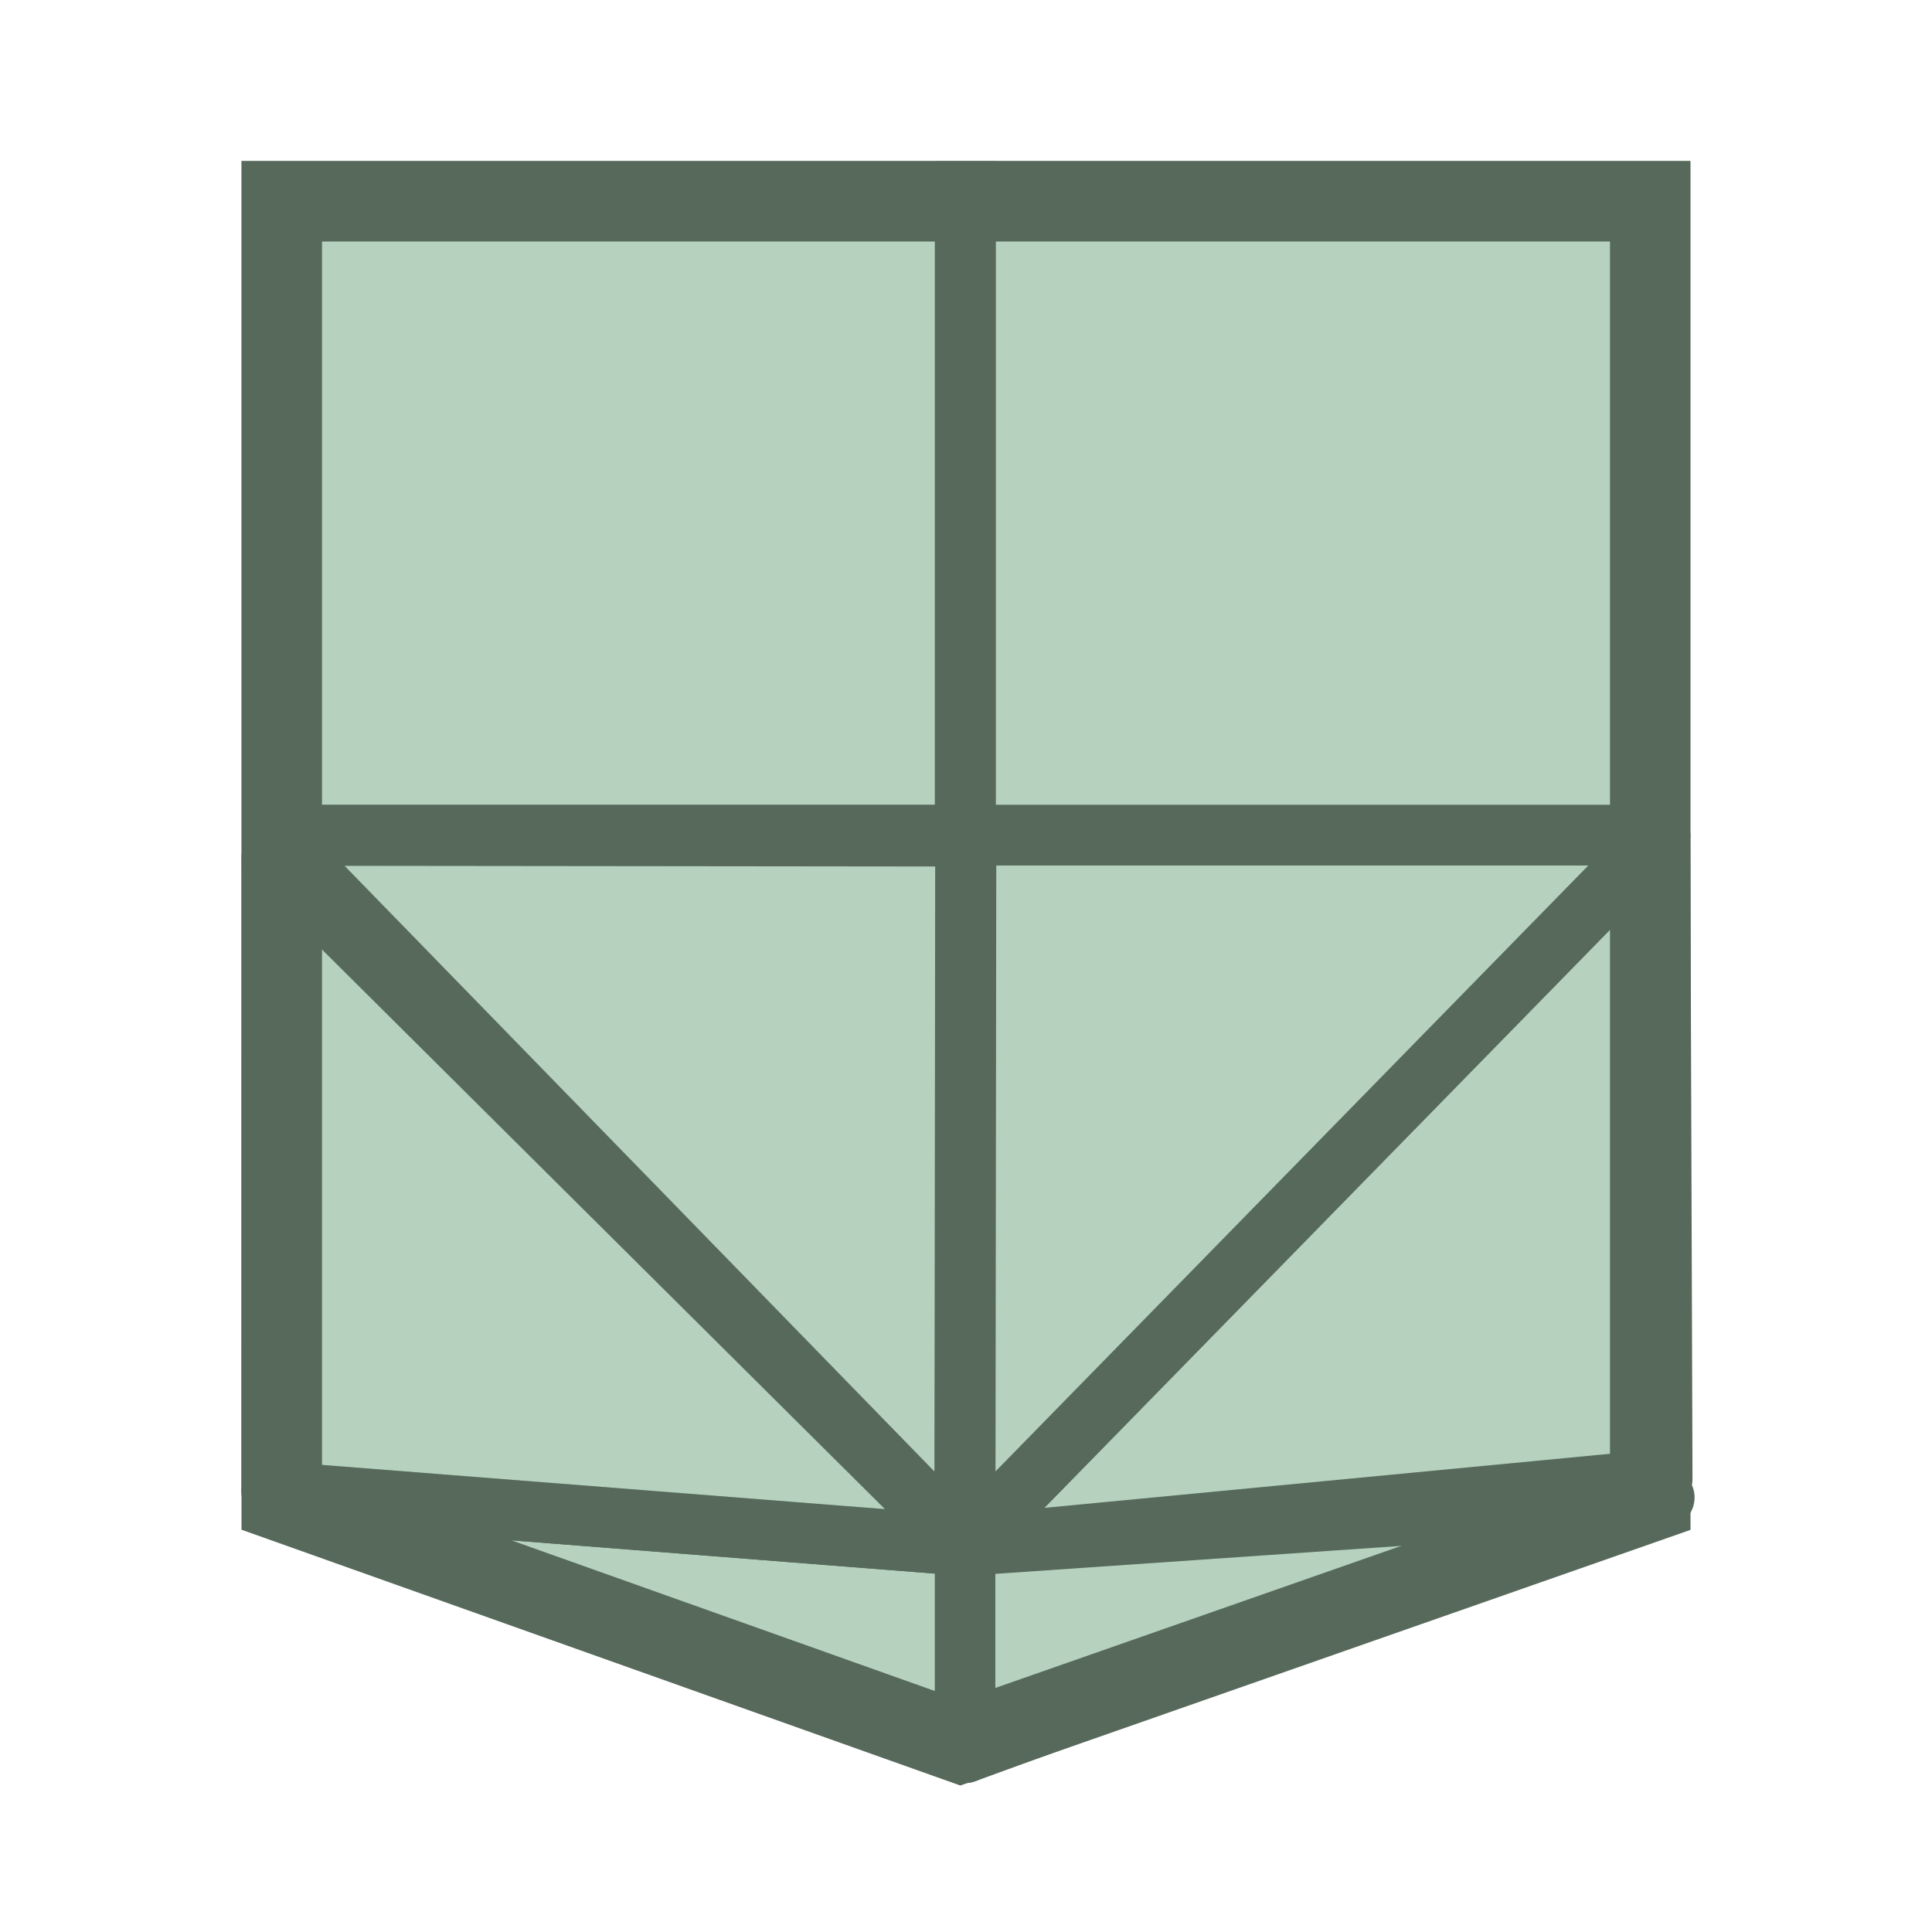
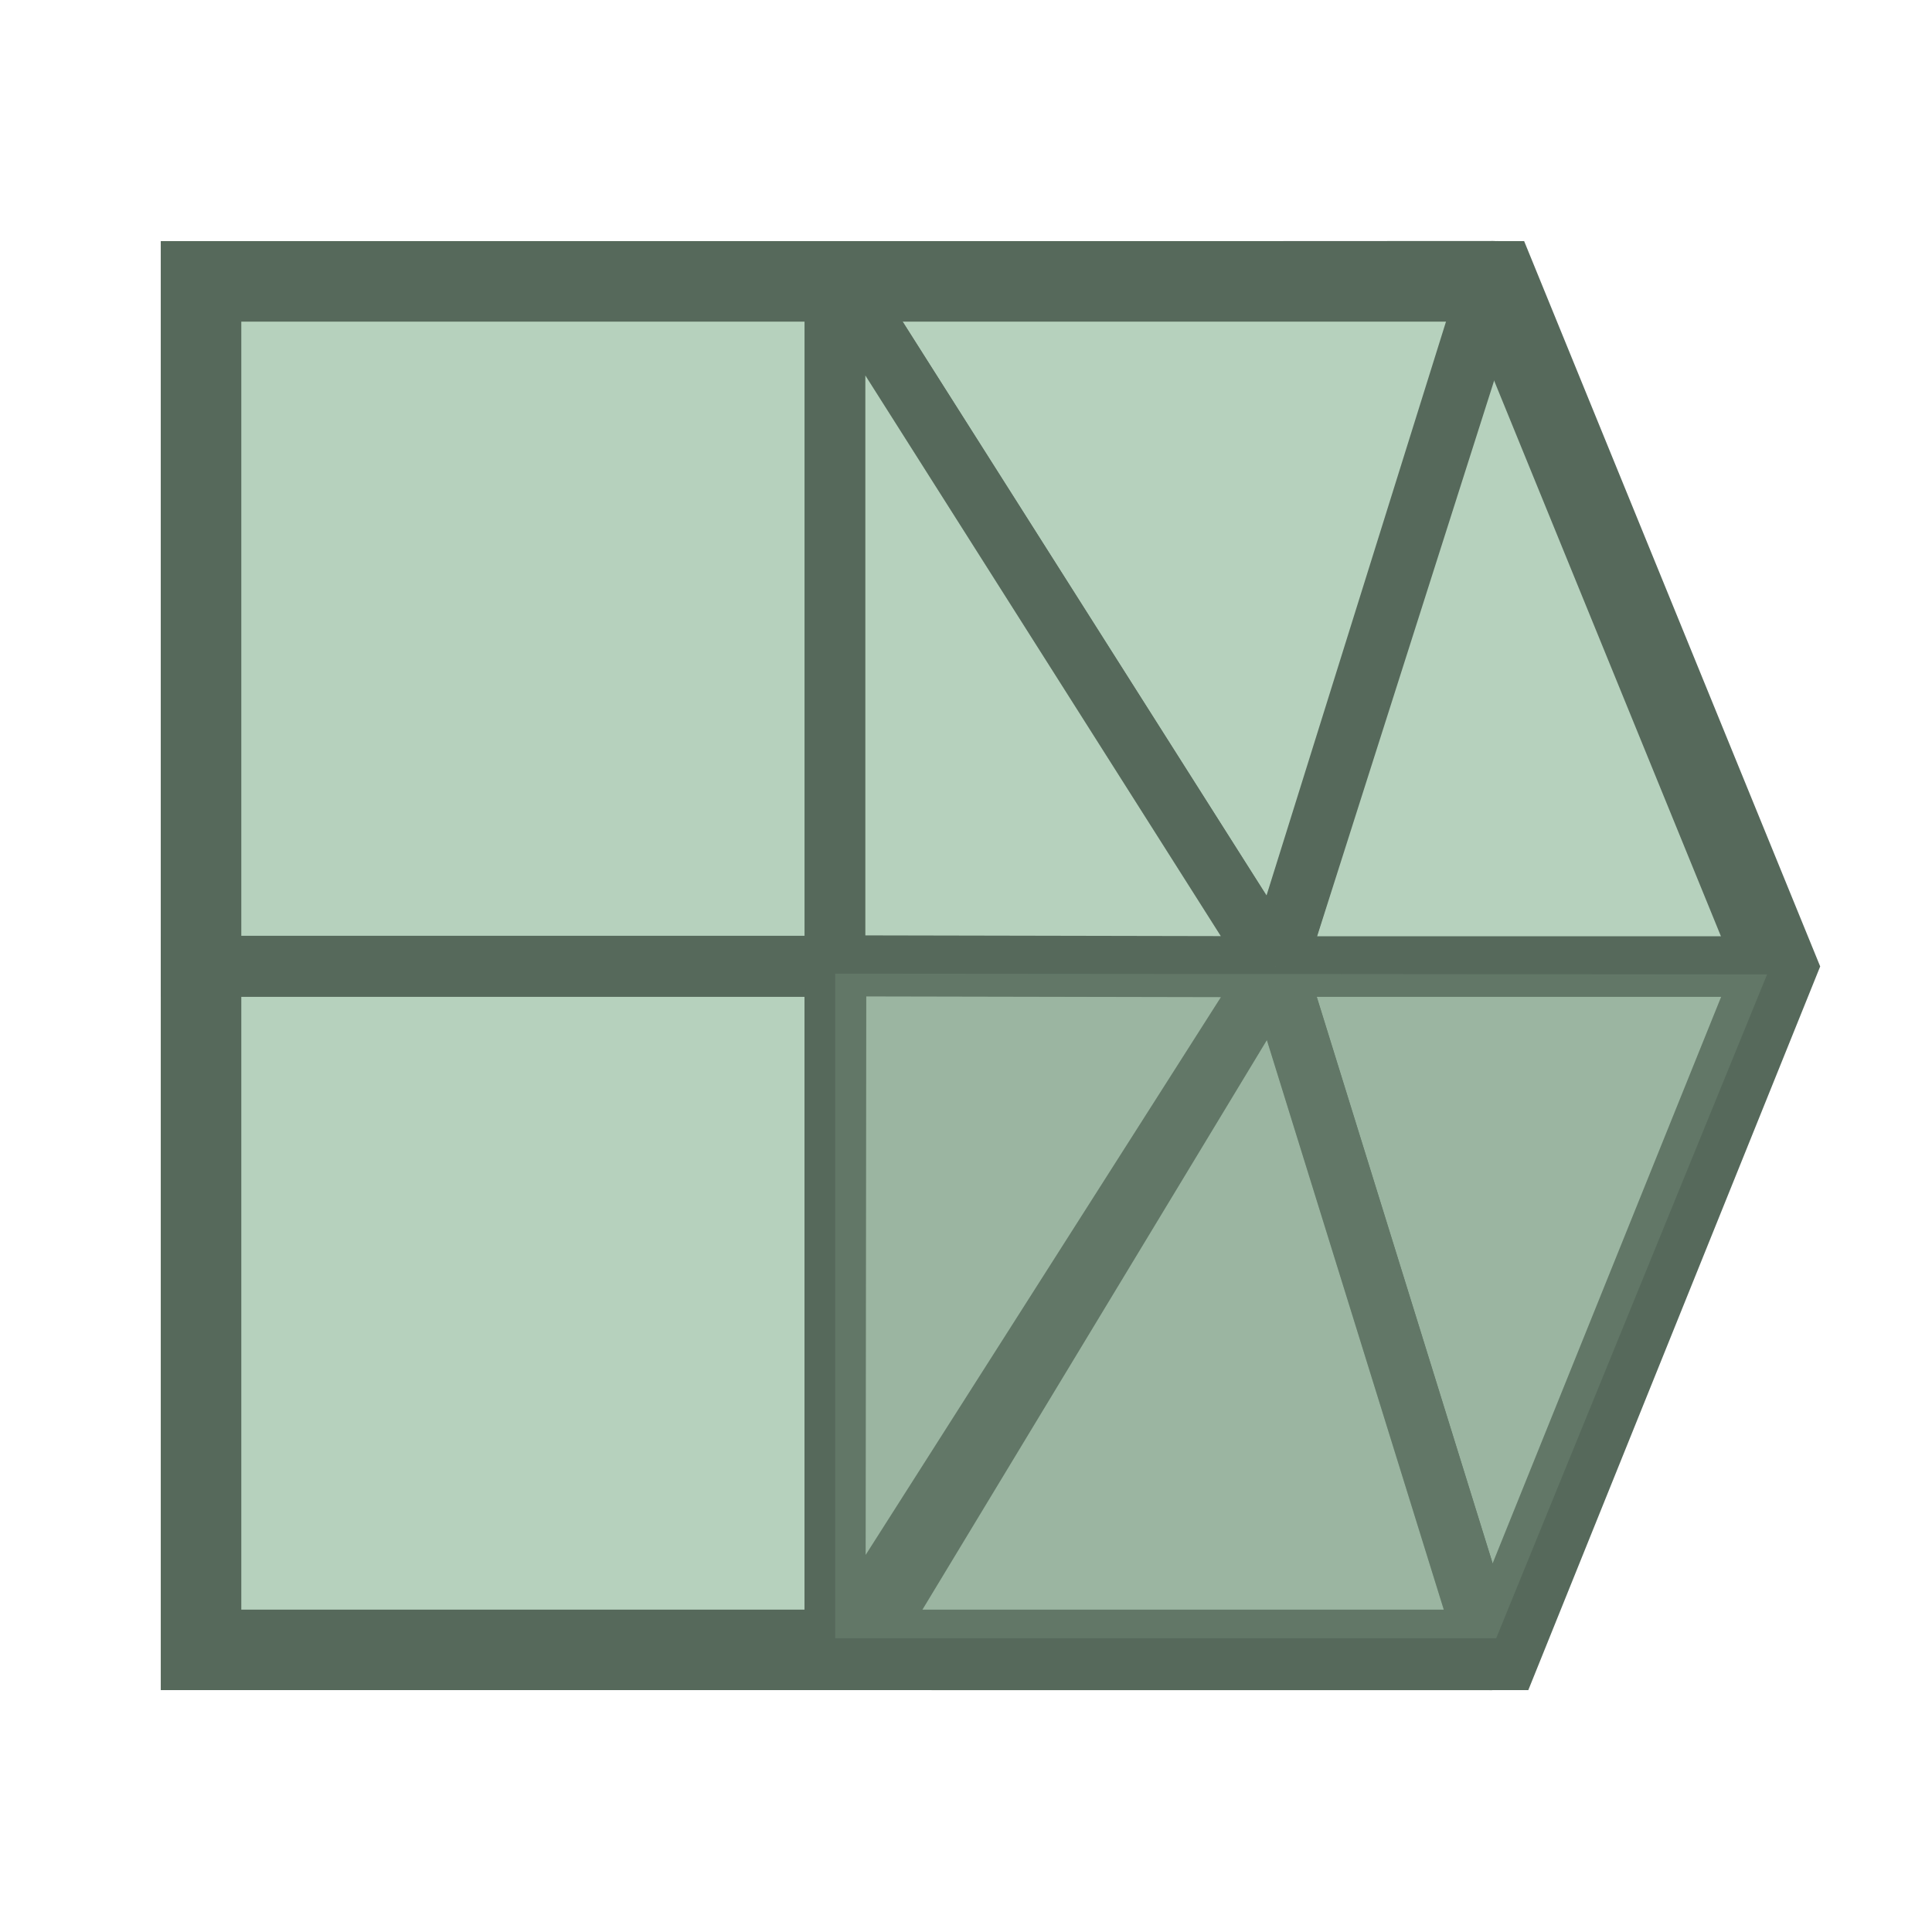
<svg xmlns="http://www.w3.org/2000/svg" width="48" height="48" viewBox="0 0 48 48" version="1.1" id="svg1" xml:space="preserve">
  <defs id="defs1" />
  <g id="DarkThemeEnabledLayer" style="display:inline">
-     <path style="display:inline;fill:none;stroke:#56695b;stroke-width:1.5;stroke-linecap:butt;stroke-linejoin:miter;stroke-dasharray:none;stroke-opacity:1" d="M 22.933,21.658 Z" id="path9-4-9" />
-     <path style="display:inline;fill:#a4c5ac;fill-opacity:0.8;stroke:#56695b;stroke-width:1.509;stroke-linecap:butt;stroke-linejoin:miter;stroke-dasharray:none;stroke-opacity:1" d="m 6.761,4.76 v 15.987 0 H 23.981 V 4.76 Z" id="path3-9-1-8-2-5" />
-     <path style="display:inline;fill:#a4c5ac;fill-opacity:0.8;stroke:#56695b;stroke-width:1.511;stroke-linecap:butt;stroke-linejoin:miter;stroke-dasharray:none;stroke-opacity:1" d="m 23.986,4.761 v 15.989 0 H 41.235 V 4.761 Z" id="path3-9-1-8-95" />
-     <path style="display:inline;fill:#a4c5ac;fill-opacity:0.8;stroke:#56695b;stroke-width:1.5;stroke-linecap:round;stroke-linejoin:round;stroke-dasharray:none;stroke-opacity:1" d="M 6.749,37.048 23.978,38.402 23.978,43.548 6.749,37.048" id="path3-5-5" />
-     <path style="display:inline;fill:#a4c5ac;fill-opacity:0.8;stroke:#56695b;stroke-width:1.5;stroke-linecap:round;stroke-linejoin:round;stroke-dasharray:none;stroke-opacity:1" d="M 41.351,37.205 23.978,38.402 v 5.146 l 17.373,-6.344" id="path3-2-2-52" />
-     <g id="g2" transform="matrix(0.9983376,0,0,0.9987406,0.02569128,0.04836476)" style="fill:#a4c5ac;fill-opacity:0.8;stroke:#738c79;stroke-width:1.001;stroke-opacity:1">
-       <path style="fill:#a4c5ac;fill-opacity:0.8;stroke:#56695b;stroke-width:1.502;stroke-linecap:butt;stroke-linejoin:round;stroke-dasharray:none;stroke-opacity:1" d="m 6.735,21.269 -0.001,15.779 17.244,1.354 z" id="path1" />
-       <path style="fill:#a4c5ac;fill-opacity:0.8;stroke:#56695b;stroke-width:1.502;stroke-linecap:butt;stroke-linejoin:round;stroke-dasharray:none;stroke-opacity:1" d="m 23.978,38.402 0.022,-17.646 -17.233,-0.019 17.211,17.665" id="path2" />
+     <path style="display:inline;fill:none;stroke:#56695b;stroke-width:1.5;stroke-linecap:butt;stroke-linejoin:miter;stroke-dasharray:none;stroke-opacity:1" d="M 21.653,25.058 Z" id="path9-4-9" />
+     <path style="display:inline;fill:#a4c5ac;fill-opacity:0.8;stroke:#56695b;stroke-width:1.509;stroke-linecap:butt;stroke-linejoin:miter;stroke-dasharray:none;stroke-opacity:1" d="m 4.755,41.23 h 15.987 v 0 -17.22 H 4.755 Z" id="path3-9-1-8-2-5" />
+     <path style="display:inline;fill:#a4c5ac;fill-opacity:0.8;stroke:#56695b;stroke-width:1.511;stroke-linecap:butt;stroke-linejoin:miter;stroke-dasharray:none;stroke-opacity:1" d="m 4.755,24.005 h 15.989 v 0 V 6.755 H 4.755 Z" id="path3-9-1-8-95" />
+     <path style="display:inline;fill:#a4c5ac;fill-opacity:0.8;stroke:#56695b;stroke-width:1.5;stroke-linecap:round;stroke-linejoin:round;stroke-dasharray:none;stroke-opacity:1" d="m 37.043,41.242 -5.346,-17.229 12.446,1.11e-4 -7.1,17.229" id="path3-5-5" />
+     <path style="display:inline;fill:#a4c5ac;fill-opacity:0.8;stroke:#56695b;stroke-width:1.5;stroke-linecap:round;stroke-linejoin:round;stroke-dasharray:none;stroke-opacity:1" d="M 37.2,6.739 31.697,24.013 H 44.043 L 37.2,6.739" id="path3-2-2-52" />
+     <g id="g2" transform="matrix(0,-0.9983376,0.9987406,0,0.04327275,47.96496)" style="fill:#a4c5ac;fill-opacity:0.8;stroke:#738c79;stroke-width:1.001;stroke-opacity:1">
+       <path style="fill:#a4c5ac;fill-opacity:0.8;stroke:#56695b;stroke-width:1.502;stroke-linecap:butt;stroke-linejoin:round;stroke-dasharray:none;stroke-opacity:1" d="m 6.735,21.269 -0.001,15.779 17.244,-5.355 z" id="path1" />
+       <path style="fill:#a4c5ac;fill-opacity:0.8;stroke:#56695b;stroke-width:1.502;stroke-linecap:butt;stroke-linejoin:round;stroke-dasharray:none;stroke-opacity:1" d="m 23.978,31.694 0.022,-10.938 -17.233,-0.019 17.211,10.957" id="path2" />
    </g>
-     <g id="g4" transform="matrix(-1.007579,0,0,1,48.13765,0)" style="fill:#a4c5ac;fill-opacity:0.8;stroke:#738c79;stroke-width:0.996;stroke-opacity:1">
-       <path style="fill:#a4c5ac;fill-opacity:0.8;stroke:#56695b;stroke-width:1.494;stroke-linecap:butt;stroke-linejoin:round;stroke-dasharray:none;stroke-opacity:1" d="M 6.843,20.756 6.789,36.745 23.978,38.402 Z" id="path3" />
-       <path style="fill:#a4c5ac;fill-opacity:0.8;stroke:#56695b;stroke-width:1.494;stroke-linecap:butt;stroke-linejoin:round;stroke-dasharray:none;stroke-opacity:1" d="M 23.978,38.402 23.956,20.756 H 6.843 L 23.978,38.402" id="path4" />
+     <g id="g4" transform="matrix(0,1.007579,1,0,-0.00509201,-0.147)" style="fill:#a4c5ac;fill-opacity:0.8;stroke:#738c79;stroke-width:0.996;stroke-opacity:1">
+       <path style="fill:#a4c5ac;fill-opacity:0.8;stroke:#56695b;stroke-width:1.494;stroke-linecap:butt;stroke-linejoin:round;stroke-dasharray:none;stroke-opacity:1" d="m 6.843,20.756 -0.008,16.349 17.143,-5.402 z" id="path3" />
+       <path style="fill:#a4c5ac;fill-opacity:0.8;stroke:#56695b;stroke-width:1.494;stroke-linecap:butt;stroke-linejoin:round;stroke-dasharray:none;stroke-opacity:1" d="M 23.978,31.702 23.956,20.756 H 6.843 L 23.978,31.702" id="path4" />
    </g>
-     <path id="rect1" style="fill:none;fill-opacity:0.8;stroke:#56695b;stroke-width:2;stroke-linecap:round;stroke-opacity:1;paint-order:fill markers stroke" d="M 7,5 H 41 V 37.3 l -17.139,6 -16.861,-6 z" />
+     <path id="rect1" style="fill:none;fill-opacity:0.8;stroke:#56695b;stroke-width:2;stroke-linecap:round;stroke-opacity:1;paint-order:fill markers stroke" d="M 4.995,40.991 V 6.991 H 37.195 l 6.948,17.022 -6.848,16.978 z" />
+     <path style="display:inline;fill:#738c79;fill-opacity:0.4;stroke:none;stroke-width:1px;stroke-linecap:butt;stroke-linejoin:miter;stroke-opacity:1" d="M 20.75,24.19 V 40.701 H 37.173 L 43.903,24.209 Z" id="path5" />
  </g>
</svg>
